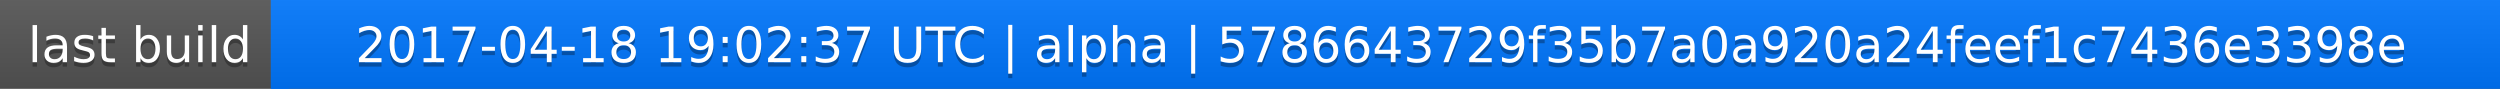
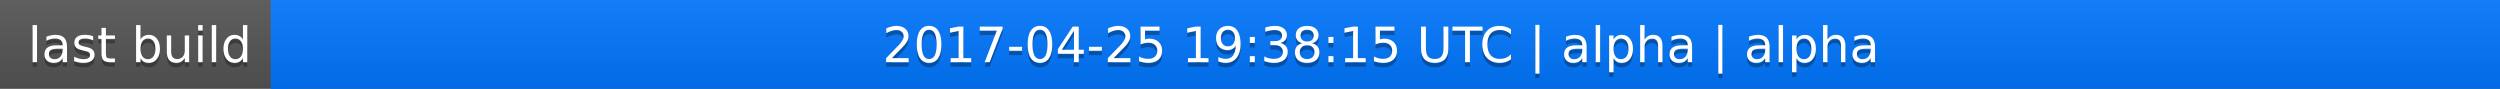
<svg xmlns="http://www.w3.org/2000/svg" width="563" height="20">
  <linearGradient id="a" x2="0" y2="100%">
    <stop offset="0" stop-color="#bbb" stop-opacity=".1" />
    <stop offset="1" stop-opacity=".1" />
  </linearGradient>
  <rect rx="0" width="563" height="20" fill="#555" />
  <rect rx="0" x="61" width="502" height="20" fill="#07f" />
  <path fill="#07f" d="M61 0h4v20h-4z" />
  <rect rx="0" width="563" height="20" fill="url(#a)" />
  <g fill="#fff" text-anchor="middle" font-family="DejaVu Sans,Verdana,Geneva,sans-serif" font-size="11">
    <text x="31.5" y="15" fill="#010101" fill-opacity=".3">last build</text>
    <text x="31.5" y="14">last build</text>
-     <text x="311" y="15" fill="#010101" fill-opacity=".3">2017-04-18 19:02:37 UTC | alpha | 5786643729f35b7a0a920a24feef1c7436e3398e</text>
-     <text x="311" y="14">2017-04-18 19:02:37 UTC | alpha | 5786643729f35b7a0a920a24feef1c7436e3398e</text>
+     <text x="311" y="15" fill="#010101" fill-opacity=".3">2017-04-25 19:38:15 UTC | alpha | alpha</text>
+     <text x="311" y="14">2017-04-25 19:38:15 UTC | alpha | alpha</text>
  </g>
</svg>
